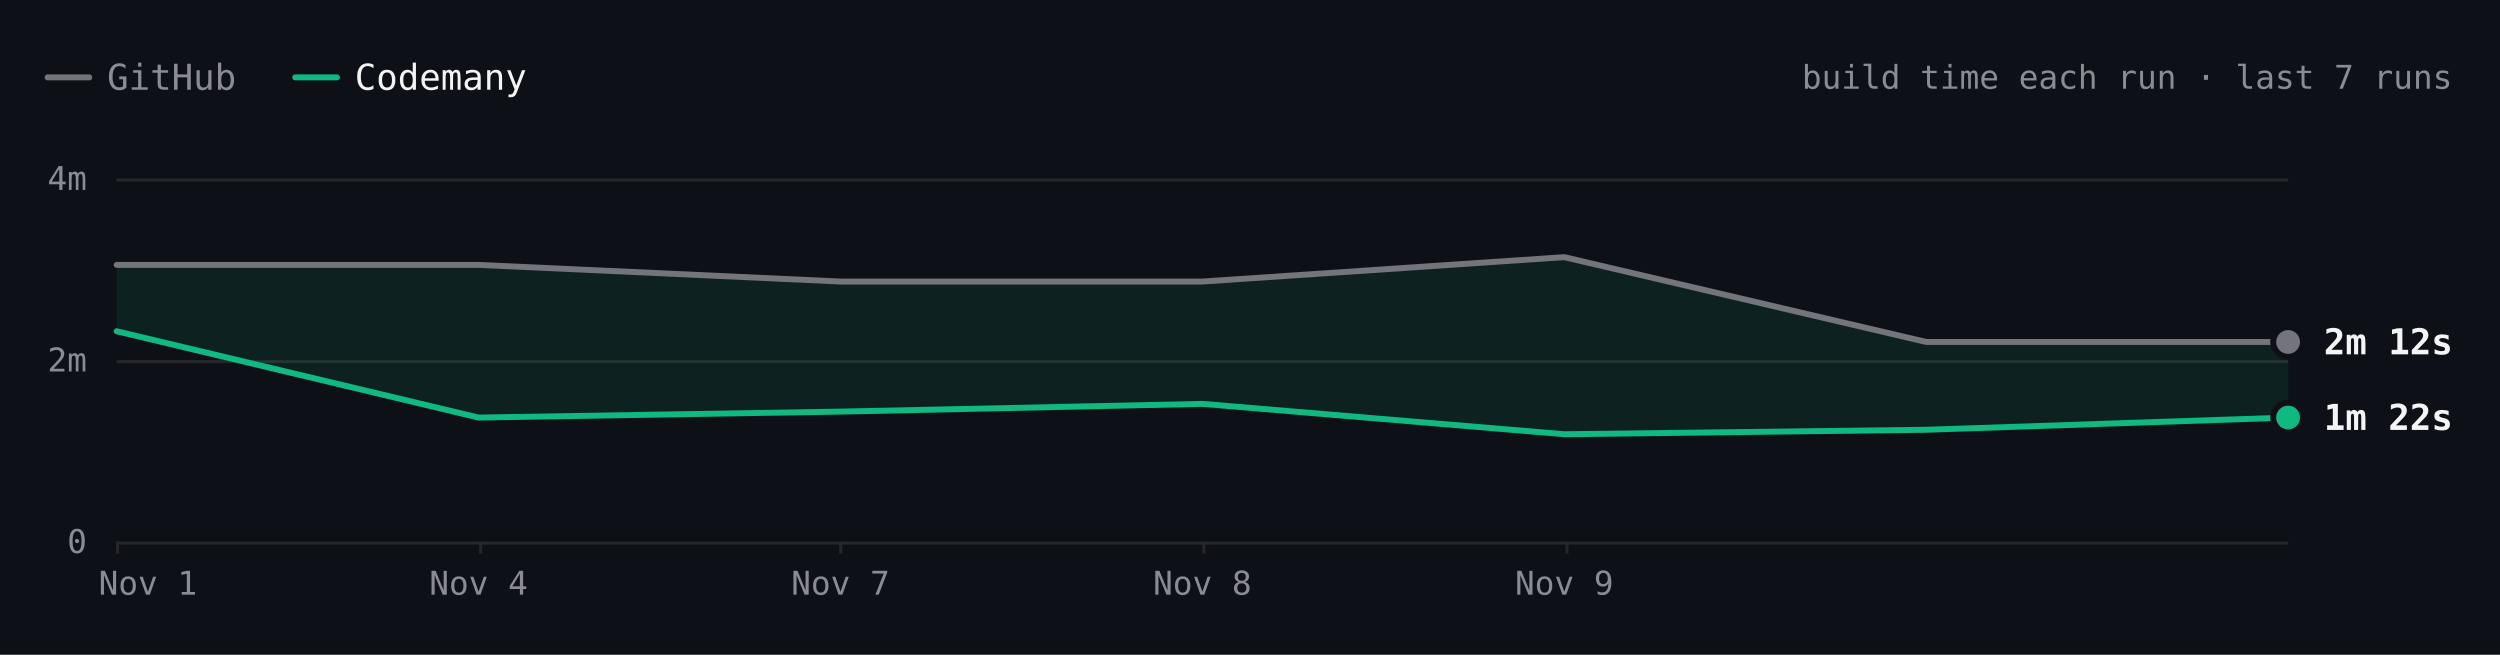
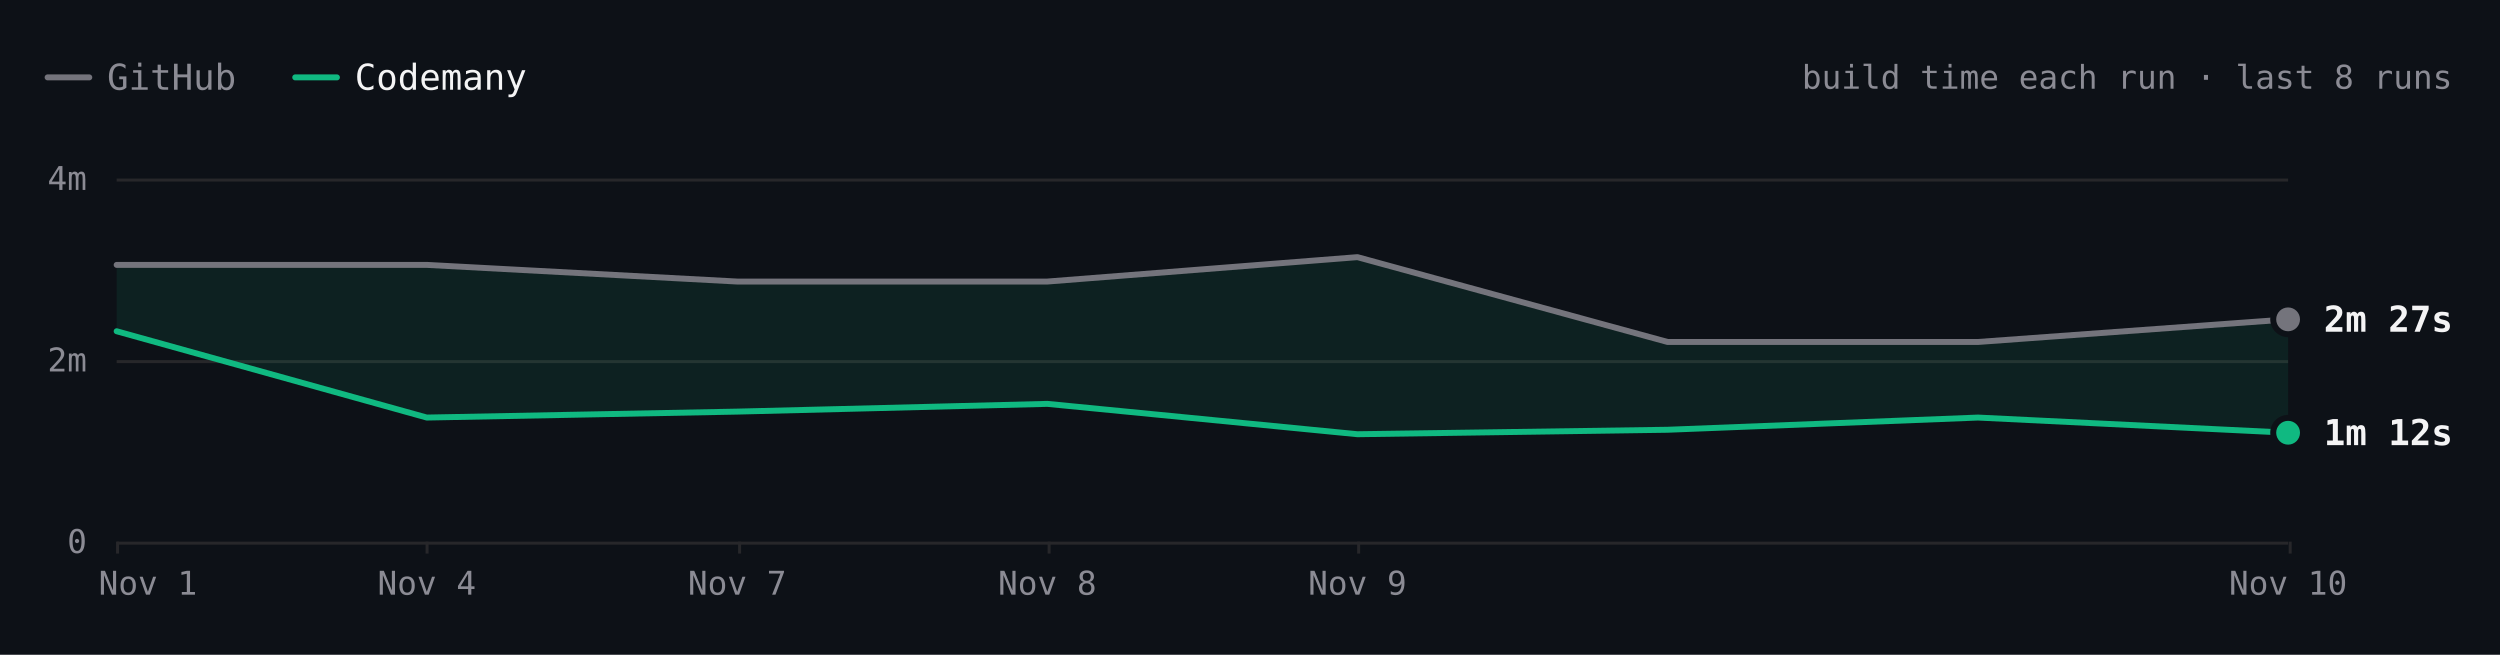
- <svg xmlns="http://www.w3.org/2000/svg" viewBox="0 0 840 220" width="840" height="220" role="img" aria-label="react.dev build time each run over the last 7 runs. Latest: GitHub 2m 12s, Codemany 1m 22s. Overall: 2.1× faster." font-family="'JetBrains Mono', ui-monospace, SFMono-Regular, Menlo, monospace" style="max-width:100%;height:auto;font-variant-numeric:tabular-nums">
+ <svg xmlns="http://www.w3.org/2000/svg" viewBox="0 0 840 220" width="840" height="220" role="img" aria-label="react.dev build time each run over the last 8 runs. Latest: GitHub 2m 27s, Codemany 1m 12s. Overall: 2.1× faster." font-family="'JetBrains Mono', ui-monospace, SFMono-Regular, Menlo, monospace" style="max-width:100%;height:auto;font-variant-numeric:tabular-nums">
  <rect width="840" height="220" fill="#0d1117" />
  <path d="M16 26h14" stroke="#74747c" stroke-width="2" stroke-linecap="round" />
  <text x="36" y="26" font-size="12" fill="#8b8b94" dominant-baseline="central">GitHub</text>
  <path d="M99.2 26h14" stroke="#10b981" stroke-width="2" stroke-linecap="round" />
  <text x="119.2" y="26" font-size="12" fill="#f4f4f5" dominant-baseline="central">Codemany</text>
-   <text x="824" y="26" font-size="11" fill="#8b8b94" text-anchor="end" dominant-baseline="central">build time each run · last 7 runs</text>
+   <text x="824" y="26" font-size="11" fill="#8b8b94" text-anchor="end" dominant-baseline="central">build time each run · last 8 runs</text>
  <path d="M39.2 182.5L768.8 182.5" stroke="#27272a" stroke-width="1" fill="none" />
  <text x="29.2" y="182" font-size="11" fill="#8b8b94" text-anchor="end" dominant-baseline="central">0</text>
  <path d="M39.2 121.5L768.8 121.5" stroke="#27272a" stroke-width="1" fill="none" />
  <text x="29.2" y="121" font-size="11" fill="#8b8b94" text-anchor="end" dominant-baseline="central">2m</text>
  <path d="M39.2 60.5L768.8 60.5" stroke="#27272a" stroke-width="1" fill="none" />
  <text x="29.2" y="60" font-size="11" fill="#8b8b94" text-anchor="end" dominant-baseline="central">4m</text>
-   <path d="M526.5 182L526.5 186" stroke="#27272a" stroke-width="1" fill="none" />
-   <text x="525.6" y="196" font-size="11" fill="#8b8b94" text-anchor="middle" dominant-baseline="central">Nov 9</text>
-   <path d="M404.5 182L404.5 186" stroke="#27272a" stroke-width="1" fill="none" />
-   <text x="404" y="196" font-size="11" fill="#8b8b94" text-anchor="middle" dominant-baseline="central">Nov 8</text>
-   <path d="M282.5 182L282.5 186" stroke="#27272a" stroke-width="1" fill="none" />
-   <text x="282.4" y="196" font-size="11" fill="#8b8b94" text-anchor="middle" dominant-baseline="central">Nov 7</text>
-   <path d="M161.5 182L161.5 186" stroke="#27272a" stroke-width="1" fill="none" />
-   <text x="160.8" y="196" font-size="11" fill="#8b8b94" text-anchor="middle" dominant-baseline="central">Nov 4</text>
+   <path d="M769.5 182L769.5 186" stroke="#27272a" stroke-width="1" fill="none" />
+   <text x="768.8" y="196" font-size="11" fill="#8b8b94" text-anchor="middle" dominant-baseline="central">Nov 10</text>
+   <path d="M456.5 182L456.5 186" stroke="#27272a" stroke-width="1" fill="none" />
+   <text x="456.1" y="196" font-size="11" fill="#8b8b94" text-anchor="middle" dominant-baseline="central">Nov 9</text>
+   <path d="M352.5 182L352.5 186" stroke="#27272a" stroke-width="1" fill="none" />
+   <text x="351.9" y="196" font-size="11" fill="#8b8b94" text-anchor="middle" dominant-baseline="central">Nov 8</text>
+   <path d="M248.5 182L248.5 186" stroke="#27272a" stroke-width="1" fill="none" />
+   <text x="247.7" y="196" font-size="11" fill="#8b8b94" text-anchor="middle" dominant-baseline="central">Nov 7</text>
+   <path d="M143.5 182L143.5 186" stroke="#27272a" stroke-width="1" fill="none" />
+   <text x="143.4" y="196" font-size="11" fill="#8b8b94" text-anchor="middle" dominant-baseline="central">Nov 4</text>
  <path d="M39.5 182L39.5 186" stroke="#27272a" stroke-width="1" fill="none" />
  <text x="49.7" y="196" font-size="11" fill="#8b8b94" text-anchor="middle" dominant-baseline="central">Nov 1</text>
-   <path d="M39.2 89L160.8 89L282.4 94.6L404 94.6L525.6 86.4L647.2 114.9L768.8 114.9L768.8 140.3L647.2 144.4L525.6 145.9L404 135.7L282.4 138.3L160.8 140.3L39.2 111.3Z" fill="rgba(16,185,129,0.10)" />
-   <path d="M39.2 89L160.8 89L282.4 94.6L404 94.6L525.6 86.4L647.2 114.9L768.8 114.9" fill="none" stroke="#74747c" stroke-width="2" stroke-linecap="round" stroke-linejoin="round" />
-   <path d="M39.2 111.3L160.8 140.3L282.4 138.3L404 135.7L525.6 145.9L647.2 144.4L768.8 140.3" fill="none" stroke="#10b981" stroke-width="2" stroke-linecap="round" stroke-linejoin="round" />
-   <circle cx="768.8" cy="114.9" r="6" fill="#0d1117" />
-   <circle cx="768.8" cy="114.9" r="4" fill="#74747c" />
-   <text x="780.8" y="114.9" font-size="12" fill="#f4f4f5" font-weight="600" dominant-baseline="central">2m 12s</text>
-   <circle cx="768.8" cy="140.3" r="6" fill="#0d1117" />
-   <circle cx="768.8" cy="140.3" r="4" fill="#10b981" />
-   <text x="780.8" y="140.3" font-size="12" fill="#f4f4f5" font-weight="600" dominant-baseline="central">1m 22s</text>
+   <path d="M39.2 89L143.4 89L247.7 94.6L351.9 94.6L456.1 86.4L560.3 114.9L664.6 114.9L768.8 107.3L768.8 145.4L664.6 140.3L560.3 144.4L456.1 145.9L351.9 135.7L247.7 138.3L143.4 140.3L39.2 111.3Z" fill="rgba(16,185,129,0.10)" />
+   <path d="M39.2 89L143.4 89L247.7 94.6L351.9 94.6L456.1 86.4L560.3 114.9L664.6 114.9L768.8 107.3" fill="none" stroke="#74747c" stroke-width="2" stroke-linecap="round" stroke-linejoin="round" />
+   <path d="M39.2 111.3L143.4 140.3L247.7 138.3L351.9 135.7L456.1 145.9L560.3 144.4L664.6 140.3L768.8 145.4" fill="none" stroke="#10b981" stroke-width="2" stroke-linecap="round" stroke-linejoin="round" />
+   <circle cx="768.8" cy="107.3" r="6" fill="#0d1117" />
+   <circle cx="768.8" cy="107.3" r="4" fill="#74747c" />
+   <text x="780.8" y="107.3" font-size="12" fill="#f4f4f5" font-weight="600" dominant-baseline="central">2m 27s</text>
+   <circle cx="768.8" cy="145.4" r="6" fill="#0d1117" />
+   <circle cx="768.8" cy="145.4" r="4" fill="#10b981" />
+   <text x="780.8" y="145.4" font-size="12" fill="#f4f4f5" font-weight="600" dominant-baseline="central">1m 12s</text>
  <circle class="bench-mark" cx="39.2" cy="89" r="12" fill="#0d1117" fill-opacity="0" data-tip="react.dev · GitHub · 3m 03s · Nov 1, 14:15 UTC" data-href="https://github.com/codemanyhq/bench-private/actions/runs/41357757246/job/125001439194" style="cursor:pointer" />
  <circle class="bench-mark" cx="39.2" cy="111.3" r="12" fill="#0d1117" fill-opacity="0" data-tip="react.dev · Codemany · 2m 19s · Nov 1, 14:15 UTC" data-href="https://github.com/codemanyhq/bench/actions/runs/41189686531/job/124809425512" style="cursor:pointer" />
-   <circle class="bench-mark" cx="160.8" cy="89" r="12" fill="#0d1117" fill-opacity="0" data-tip="react.dev · GitHub · 3m 03s · Nov 4, 11:01 UTC" data-href="https://github.com/codemanyhq/bench-private/actions/runs/41834014108/job/126588227367" style="cursor:pointer" />
-   <circle class="bench-mark" cx="160.8" cy="140.3" r="12" fill="#0d1117" fill-opacity="0" data-tip="react.dev · Codemany · 1m 22s · Nov 4, 11:01 UTC" data-href="https://github.com/codemanyhq/bench/actions/runs/41817717722/job/126532688634" style="cursor:pointer" />
-   <circle class="bench-mark" cx="282.4" cy="94.6" r="12" fill="#0d1117" fill-opacity="0" data-tip="react.dev · GitHub · 2m 52s · Nov 7, 05:27 UTC" data-href="https://github.com/codemanyhq/bench-private/actions/runs/42342779574/job/128313955207" style="cursor:pointer" />
-   <circle class="bench-mark" cx="282.4" cy="138.3" r="12" fill="#0d1117" fill-opacity="0" data-tip="react.dev · Codemany · 1m 26s · Nov 7, 05:27 UTC" data-href="https://github.com/codemanyhq/bench/actions/runs/42363100897/job/128383590202" style="cursor:pointer" />
-   <circle class="bench-mark" cx="404" cy="94.6" r="12" fill="#0d1117" fill-opacity="0" data-tip="react.dev · GitHub · 2m 52s · Nov 8, 10:28 UTC" data-href="https://github.com/codemanyhq/bench-private/actions/runs/42477866952/job/128905511512" style="cursor:pointer" />
-   <circle class="bench-mark" cx="404" cy="135.7" r="12" fill="#0d1117" fill-opacity="0" data-tip="react.dev · Codemany · 1m 31s · Nov 8, 10:28 UTC" data-href="https://github.com/codemanyhq/bench/actions/runs/42471415877/job/128905482495" style="cursor:pointer" />
-   <circle class="bench-mark" cx="525.6" cy="86.4" r="12" fill="#0d1117" fill-opacity="0" data-tip="react.dev · GitHub · 3m 08s · Nov 9, 11:39 UTC" data-href="https://github.com/codemanyhq/bench-private/actions/runs/42629210782/job/129200880827" style="cursor:pointer" />
-   <circle class="bench-mark" cx="525.6" cy="145.9" r="12" fill="#0d1117" fill-opacity="0" data-tip="react.dev · Codemany · 1m 11s · Nov 9, 11:39 UTC" data-href="https://github.com/codemanyhq/bench/actions/runs/42610365978/job/129324781643" style="cursor:pointer" />
-   <circle class="bench-mark" cx="647.2" cy="114.9" r="12" fill="#0d1117" fill-opacity="0" data-tip="react.dev · GitHub · 2m 12s · Nov 9, 17:42 UTC" data-href="https://github.com/codemanyhq/bench-private/actions/runs/42666683657/job/129332199957" style="cursor:pointer" />
-   <circle class="bench-mark" cx="647.2" cy="144.4" r="12" fill="#0d1117" fill-opacity="0" data-tip="react.dev · Codemany · 1m 14s · Nov 9, 17:42 UTC" data-href="https://github.com/codemanyhq/bench/actions/runs/42674474739/job/129403445104" style="cursor:pointer" />
-   <circle class="bench-mark" cx="768.8" cy="114.9" r="12" fill="#0d1117" fill-opacity="0" data-tip="react.dev · GitHub · 2m 12s · Nov 9, 18:46 UTC" data-href="https://github.com/codemanyhq/bench-private/actions/runs/42677014514/job/129361080892" style="cursor:pointer" />
-   <circle class="bench-mark" cx="768.8" cy="140.3" r="12" fill="#0d1117" fill-opacity="0" data-tip="react.dev · Codemany · 1m 22s · Nov 9, 18:46 UTC" data-href="https://github.com/codemanyhq/bench/actions/runs/42681122621/job/129405928728" style="cursor:pointer" />
+   <circle class="bench-mark" cx="143.4" cy="89" r="12" fill="#0d1117" fill-opacity="0" data-tip="react.dev · GitHub · 3m 03s · Nov 4, 11:01 UTC" data-href="https://github.com/codemanyhq/bench-private/actions/runs/41834014108/job/126588227367" style="cursor:pointer" />
+   <circle class="bench-mark" cx="143.4" cy="140.3" r="12" fill="#0d1117" fill-opacity="0" data-tip="react.dev · Codemany · 1m 22s · Nov 4, 11:01 UTC" data-href="https://github.com/codemanyhq/bench/actions/runs/41817717722/job/126532688634" style="cursor:pointer" />
+   <circle class="bench-mark" cx="247.7" cy="94.6" r="12" fill="#0d1117" fill-opacity="0" data-tip="react.dev · GitHub · 2m 52s · Nov 7, 05:27 UTC" data-href="https://github.com/codemanyhq/bench-private/actions/runs/42342779574/job/128313955207" style="cursor:pointer" />
+   <circle class="bench-mark" cx="247.7" cy="138.3" r="12" fill="#0d1117" fill-opacity="0" data-tip="react.dev · Codemany · 1m 26s · Nov 7, 05:27 UTC" data-href="https://github.com/codemanyhq/bench/actions/runs/42363100897/job/128383590202" style="cursor:pointer" />
+   <circle class="bench-mark" cx="351.9" cy="94.6" r="12" fill="#0d1117" fill-opacity="0" data-tip="react.dev · GitHub · 2m 52s · Nov 8, 10:28 UTC" data-href="https://github.com/codemanyhq/bench-private/actions/runs/42477866952/job/128905511512" style="cursor:pointer" />
+   <circle class="bench-mark" cx="351.9" cy="135.7" r="12" fill="#0d1117" fill-opacity="0" data-tip="react.dev · Codemany · 1m 31s · Nov 8, 10:28 UTC" data-href="https://github.com/codemanyhq/bench/actions/runs/42471415877/job/128905482495" style="cursor:pointer" />
+   <circle class="bench-mark" cx="456.1" cy="86.4" r="12" fill="#0d1117" fill-opacity="0" data-tip="react.dev · GitHub · 3m 08s · Nov 9, 11:39 UTC" data-href="https://github.com/codemanyhq/bench-private/actions/runs/42629210782/job/129200880827" style="cursor:pointer" />
+   <circle class="bench-mark" cx="456.1" cy="145.9" r="12" fill="#0d1117" fill-opacity="0" data-tip="react.dev · Codemany · 1m 11s · Nov 9, 11:39 UTC" data-href="https://github.com/codemanyhq/bench/actions/runs/42610365978/job/129324781643" style="cursor:pointer" />
+   <circle class="bench-mark" cx="560.3" cy="114.9" r="12" fill="#0d1117" fill-opacity="0" data-tip="react.dev · GitHub · 2m 12s · Nov 9, 17:42 UTC" data-href="https://github.com/codemanyhq/bench-private/actions/runs/42666683657/job/129332199957" style="cursor:pointer" />
+   <circle class="bench-mark" cx="560.3" cy="144.4" r="12" fill="#0d1117" fill-opacity="0" data-tip="react.dev · Codemany · 1m 14s · Nov 9, 17:42 UTC" data-href="https://github.com/codemanyhq/bench/actions/runs/42674474739/job/129403445104" style="cursor:pointer" />
+   <circle class="bench-mark" cx="664.6" cy="114.9" r="12" fill="#0d1117" fill-opacity="0" data-tip="react.dev · GitHub · 2m 12s · Nov 9, 18:46 UTC" data-href="https://github.com/codemanyhq/bench-private/actions/runs/42677014514/job/129361080892" style="cursor:pointer" />
+   <circle class="bench-mark" cx="664.6" cy="140.3" r="12" fill="#0d1117" fill-opacity="0" data-tip="react.dev · Codemany · 1m 22s · Nov 9, 18:46 UTC" data-href="https://github.com/codemanyhq/bench/actions/runs/42681122621/job/129405928728" style="cursor:pointer" />
+   <circle class="bench-mark" cx="768.8" cy="107.3" r="12" fill="#0d1117" fill-opacity="0" data-tip="react.dev · GitHub · 2m 27s · Nov 10, 11:18 UTC" data-href="https://github.com/codemanyhq/bench-private/actions/runs/42824521252/job/129858446883" style="cursor:pointer" />
+   <circle class="bench-mark" cx="768.8" cy="145.4" r="12" fill="#0d1117" fill-opacity="0" data-tip="react.dev · Codemany · 1m 12s · Nov 10, 11:18 UTC" data-href="https://github.com/codemanyhq/bench/actions/runs/42805942110/job/129815996860" style="cursor:pointer" />
</svg>
